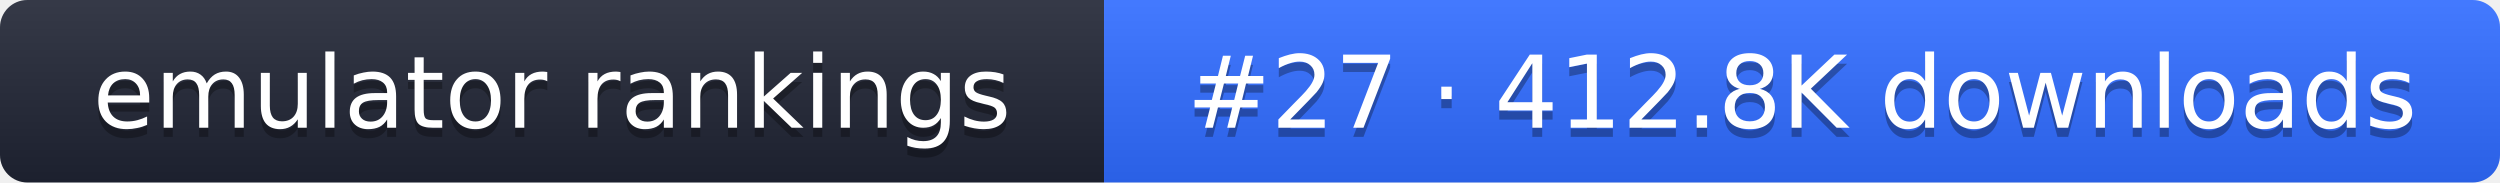
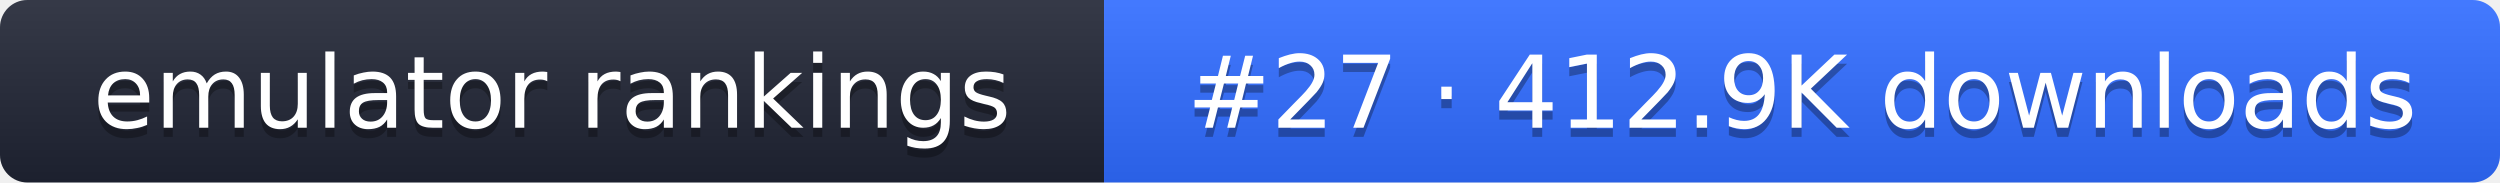
- <svg xmlns="http://www.w3.org/2000/svg" width="274" height="20" role="img" aria-label="emulator rankings: #27 · 412.8K downloads">
+ <svg xmlns="http://www.w3.org/2000/svg" width="274" height="20" role="img" aria-label="emulator rankings: #27 · 412.9K downloads">
  <linearGradient id="g" x2="0" y2="100%">
    <stop offset="0" stop-color="#fff" stop-opacity=".1" />
    <stop offset="1" stop-opacity=".1" />
  </linearGradient>
  <clipPath id="r">
    <rect width="274" height="20" rx="3" fill="#fff" />
  </clipPath>
  <g clip-path="url(#r)">
    <rect width="121" height="20" fill="#1f2433" />
    <rect x="121" width="153" height="20" fill="#2f6bff" />
    <rect width="274" height="20" fill="url(#g)" />
  </g>
  <g fill="#fff" text-anchor="middle" font-family="Verdana,DejaVu Sans,sans-serif" font-size="11">
    <text x="60.5" y="15" fill="#010101" fill-opacity=".3">emulator rankings</text>
    <text x="60.5" y="14">emulator rankings</text>
-     <text x="197.5" y="15" fill="#010101" fill-opacity=".3">#27 · 412.8K downloads</text>
-     <text x="197.5" y="14">#27 · 412.8K downloads</text>
+     <text x="197.5" y="15" fill="#010101" fill-opacity=".3">#27 · 412.9K downloads</text>
+     <text x="197.5" y="14">#27 · 412.9K downloads</text>
  </g>
</svg>
